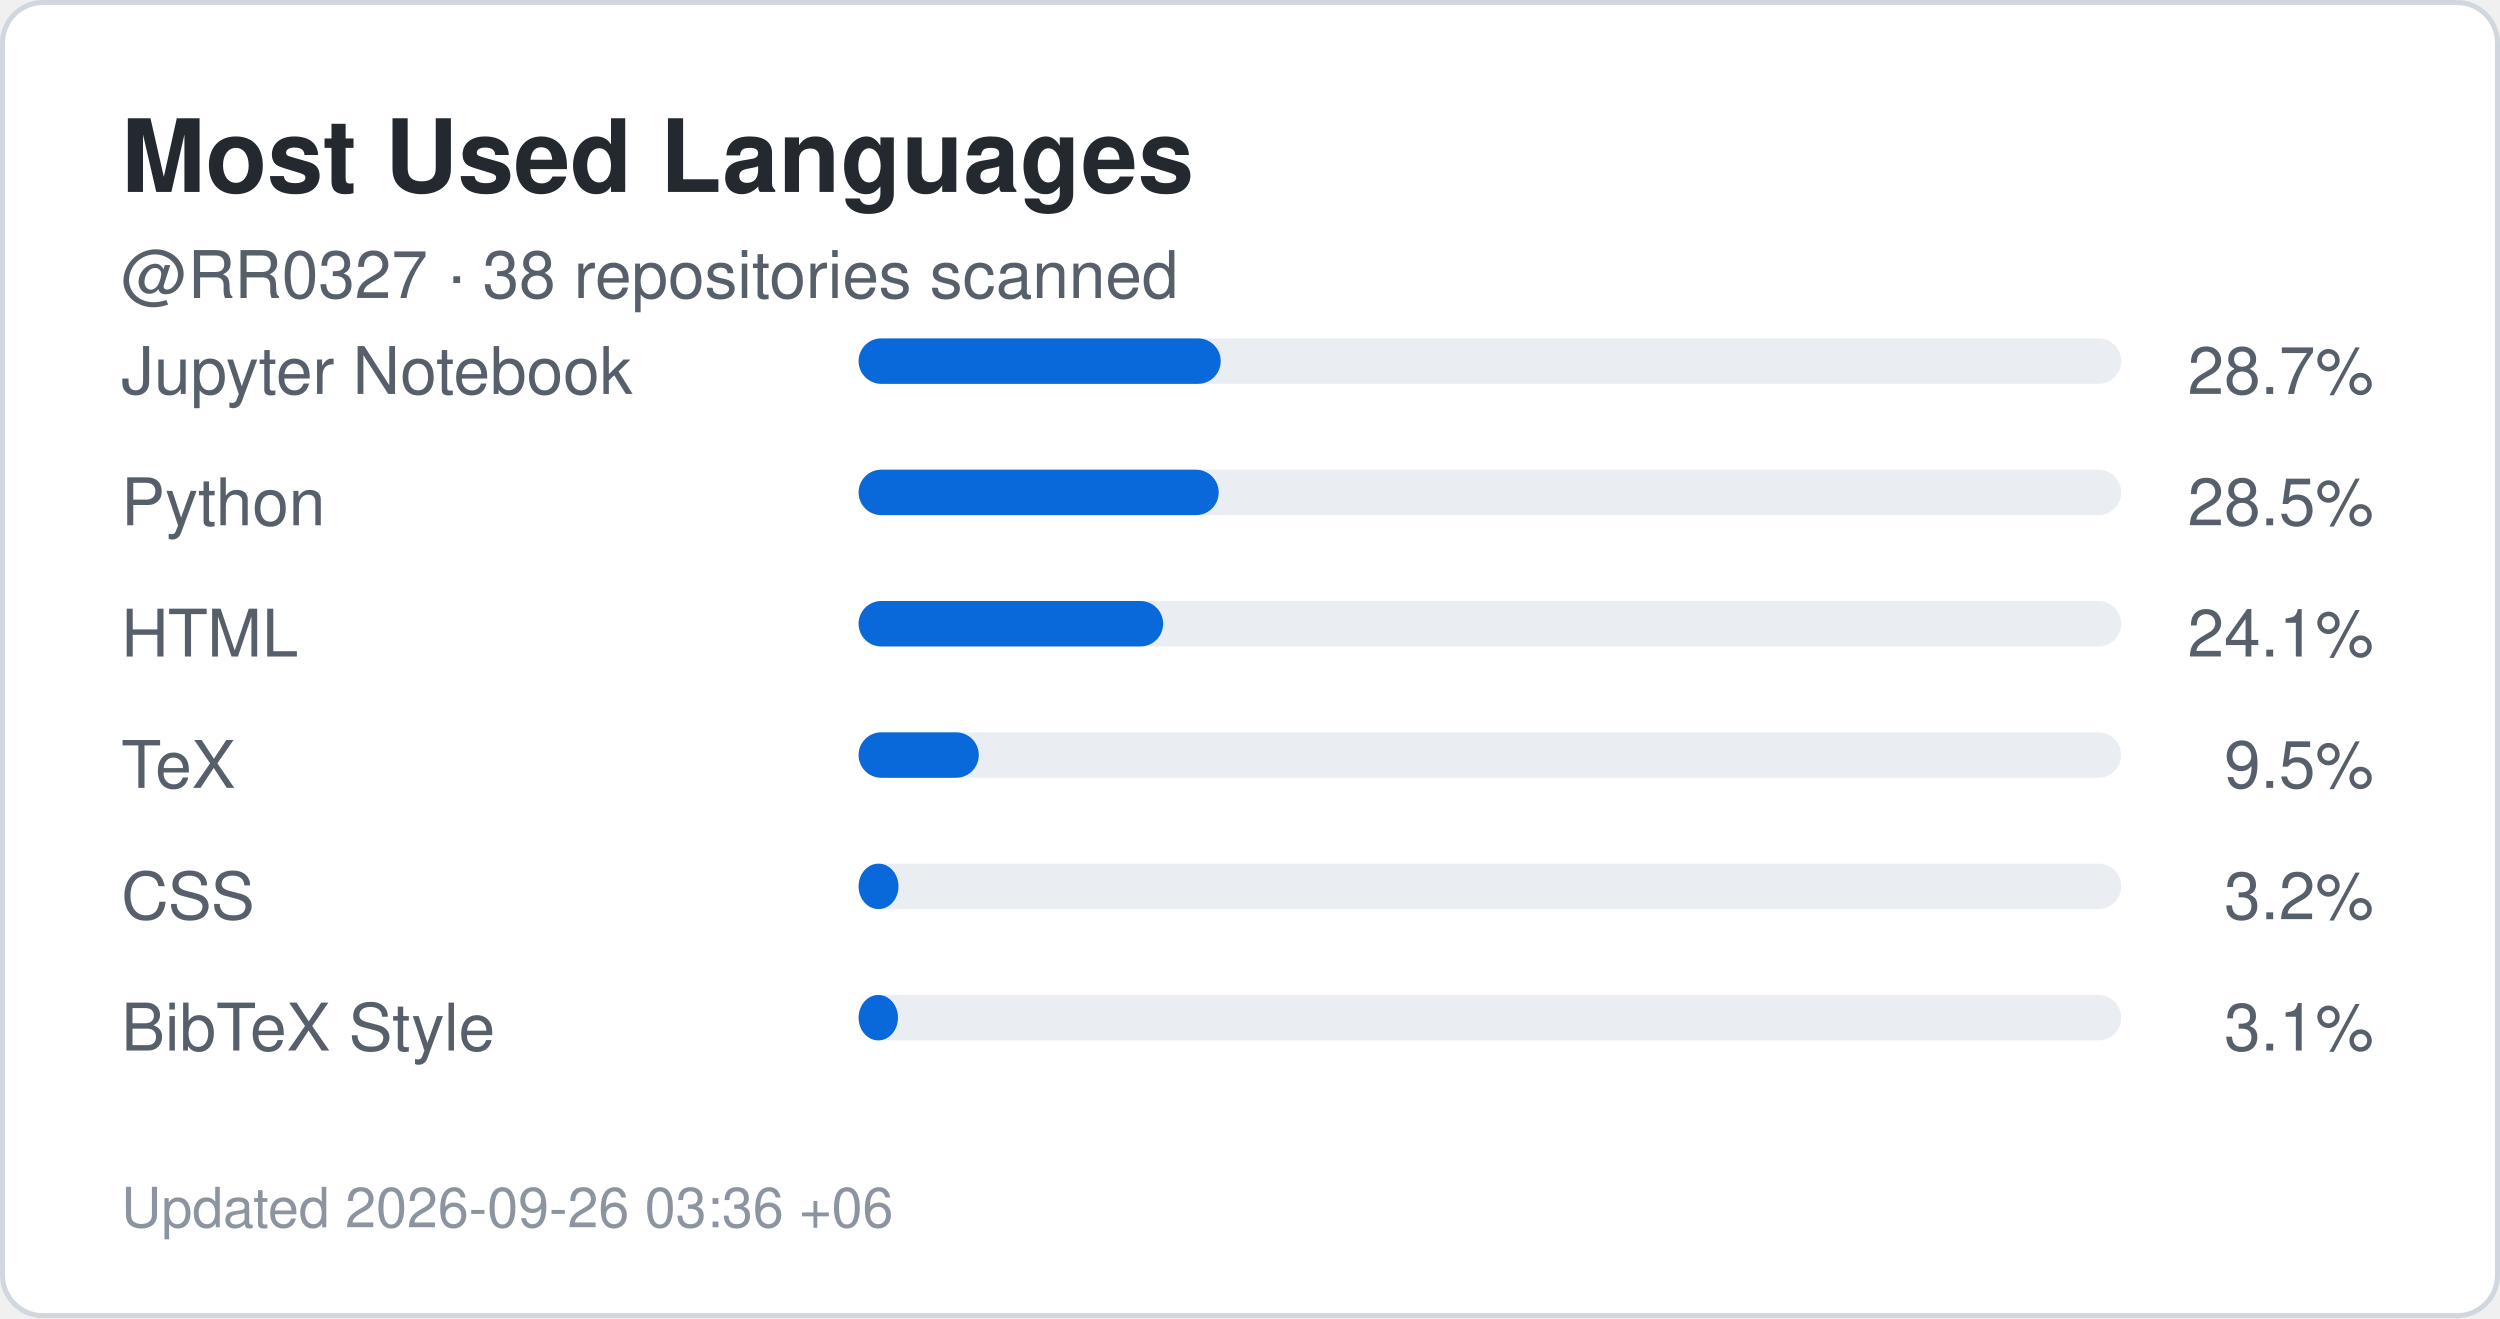
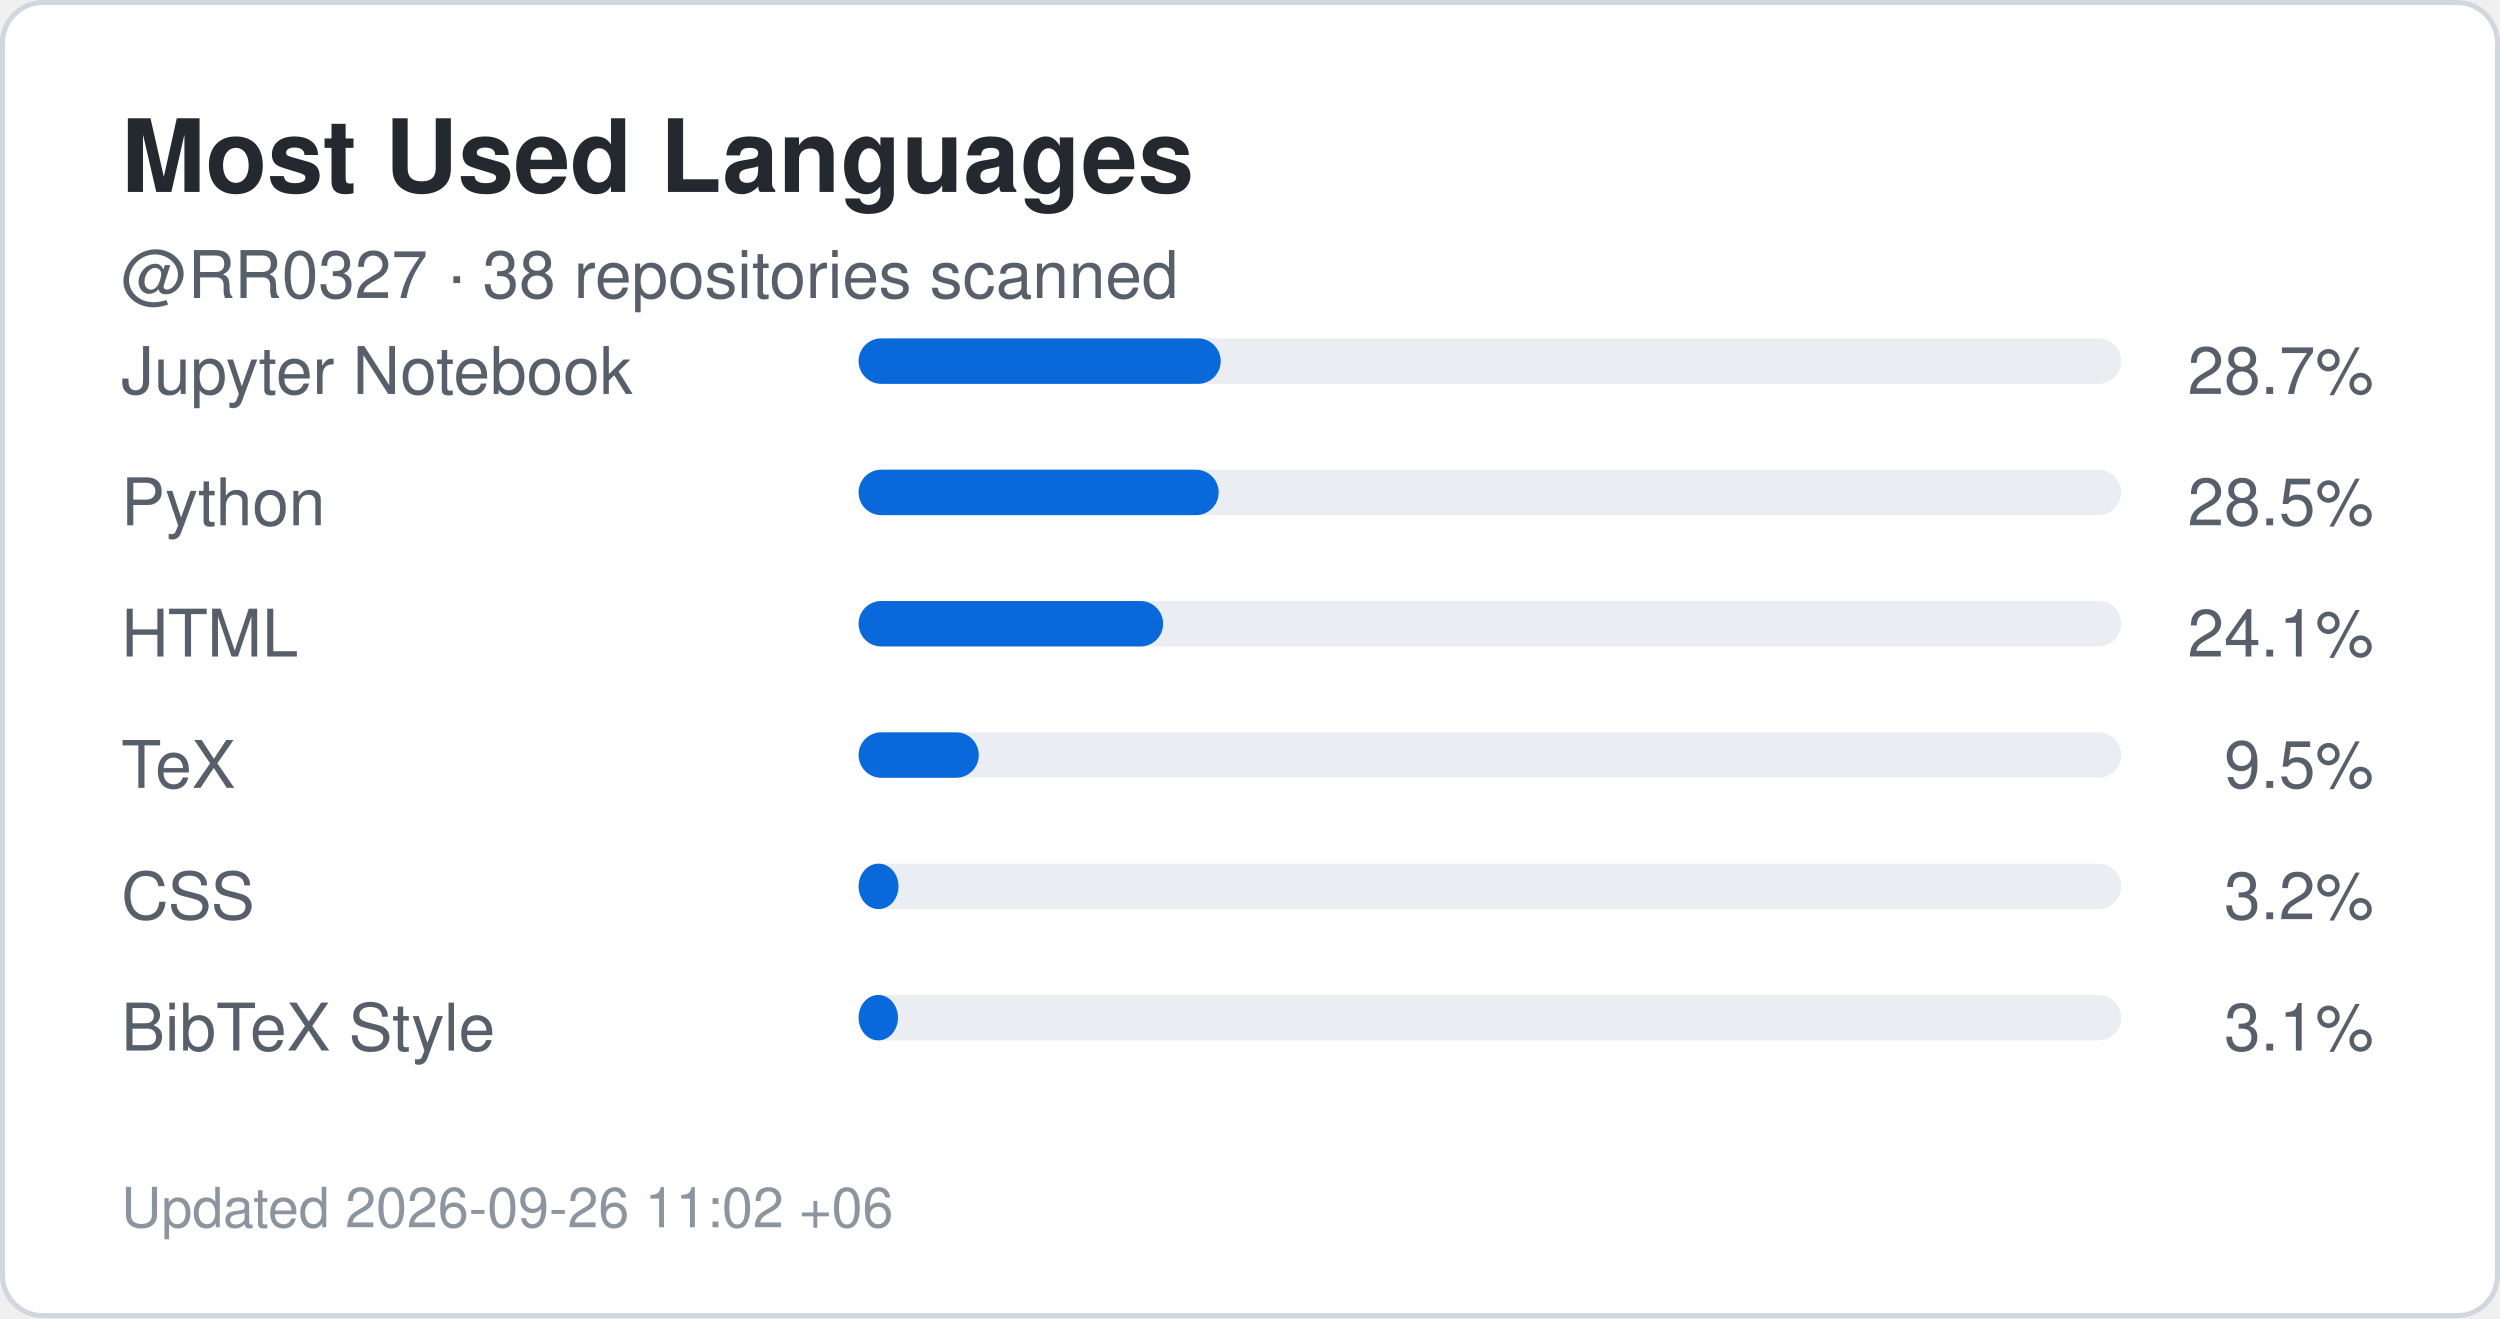
<svg xmlns="http://www.w3.org/2000/svg" width="495" height="261" viewBox="0 0 495 261" role="img" aria-label="Top languages for RR0327">
  <rect x="0.5" y="0.5" width="494" height="260" rx="8" fill="#ffffff" stroke="#d0d7de" />
  <style>
    .title {
      font: 700 20px -apple-system,BlinkMacSystemFont,"Segoe UI",Helvetica,Arial,sans-serif;
      fill: #24292f;
    }
    .label {
      font: 500 13px -apple-system,BlinkMacSystemFont,"Segoe UI",Helvetica,Arial,sans-serif;
      fill: #57606a;
    }
    .value {
      font: 700 22px -apple-system,BlinkMacSystemFont,"Segoe UI",Helvetica,Arial,sans-serif;
      fill: #0969da;
    }
    .small {
      font: 400 11px -apple-system,BlinkMacSystemFont,"Segoe UI",Helvetica,Arial,sans-serif;
      fill: #8c959f;
    }
  </style>
  <text x="24" y="38" class="title">Most Used Languages</text>
  <text x="24" y="59" class="label">
    @RR0327 · 38 repositories scanned
  </text>
  <text x="24" y="78" class="label">Jupyter Notebook</text>
  <rect x="170" y="67" width="250" height="9" rx="4.5" fill="#eaeef2" />
  <rect x="170" y="67" width="71.7" height="9" rx="4.5" fill="#0969da" />
  <text x="470" y="78" text-anchor="end" class="label">
    28.7%
  </text>
  <text x="24" y="104" class="label">Python</text>
  <rect x="170" y="93" width="250" height="9" rx="4.5" fill="#eaeef2" />
  <rect x="170" y="93" width="71.3" height="9" rx="4.5" fill="#0969da" />
  <text x="470" y="104" text-anchor="end" class="label">
    28.5%
  </text>
  <text x="24" y="130" class="label">HTML</text>
  <rect x="170" y="119" width="250" height="9" rx="4.5" fill="#eaeef2" />
  <rect x="170" y="119" width="60.3" height="9" rx="4.5" fill="#0969da" />
  <text x="470" y="130" text-anchor="end" class="label">
    24.1%
  </text>
  <text x="24" y="156" class="label">TeX</text>
  <rect x="170" y="145" width="250" height="9" rx="4.5" fill="#eaeef2" />
  <rect x="170" y="145" width="23.8" height="9" rx="4.5" fill="#0969da" />
  <text x="470" y="156" text-anchor="end" class="label">
    9.5%
  </text>
  <text x="24" y="182" class="label">CSS</text>
  <rect x="170" y="171" width="250" height="9" rx="4.5" fill="#eaeef2" />
  <rect x="170" y="171" width="7.9" height="9" rx="4.5" fill="#0969da" />
  <text x="470" y="182" text-anchor="end" class="label">
    3.2%
  </text>
  <text x="24" y="208" class="label">BibTeX Style</text>
  <rect x="170" y="197" width="250" height="9" rx="4.5" fill="#eaeef2" />
  <rect x="170" y="197" width="7.8" height="9" rx="4.5" fill="#0969da" />
  <text x="470" y="208" text-anchor="end" class="label">
    3.1%
  </text>
  <text x="24" y="243" class="small">
-     Updated 2026-09-26 03:36 +06
+     Updated 2026-09-26 11:02 +06
  </text>
</svg>
